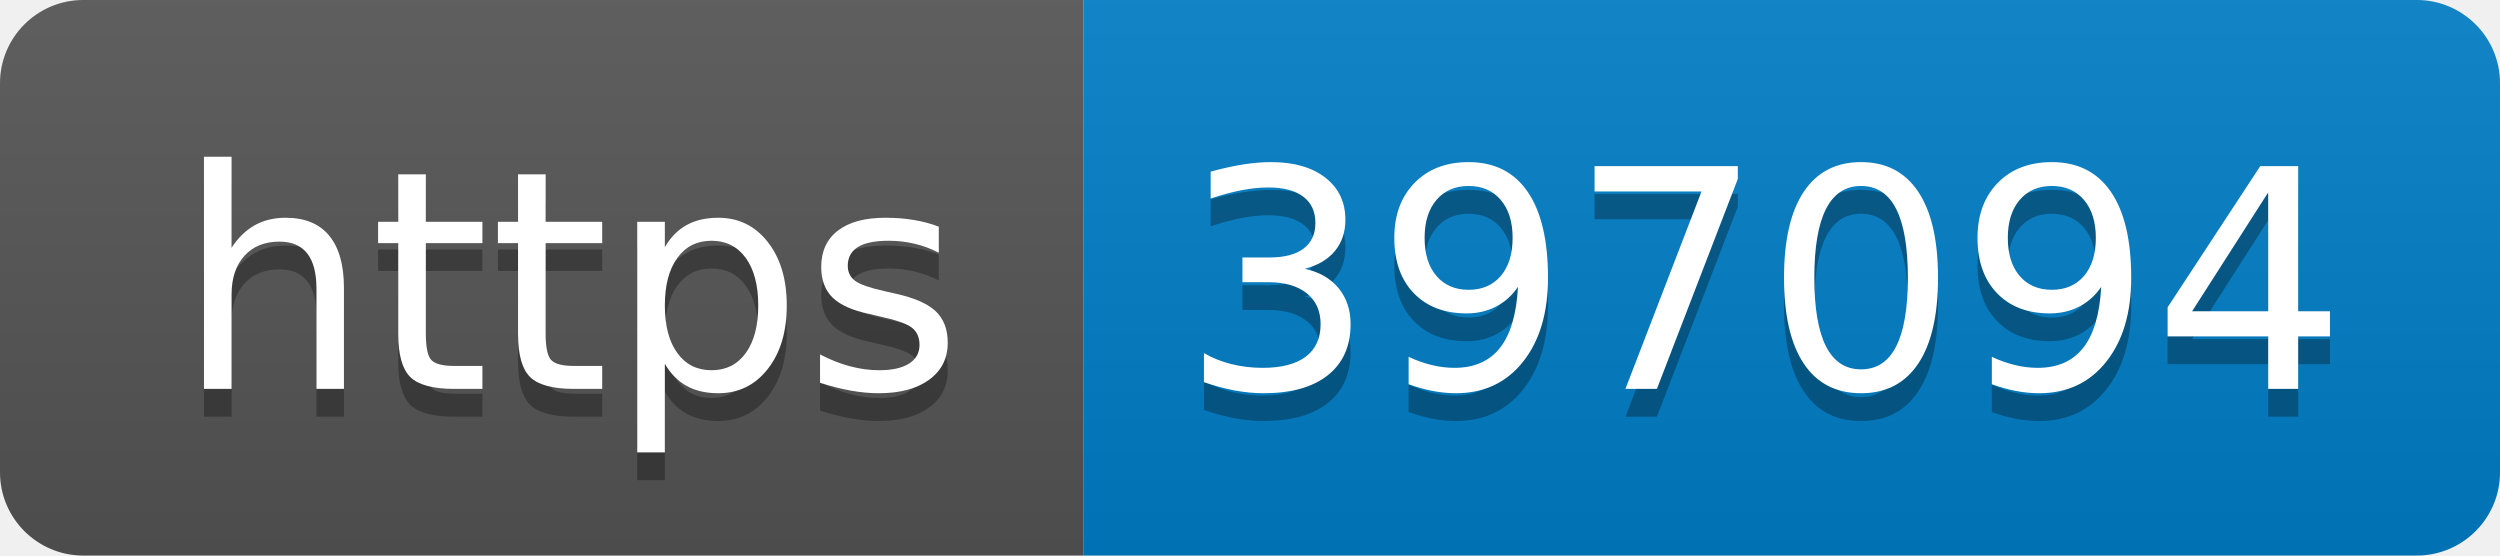
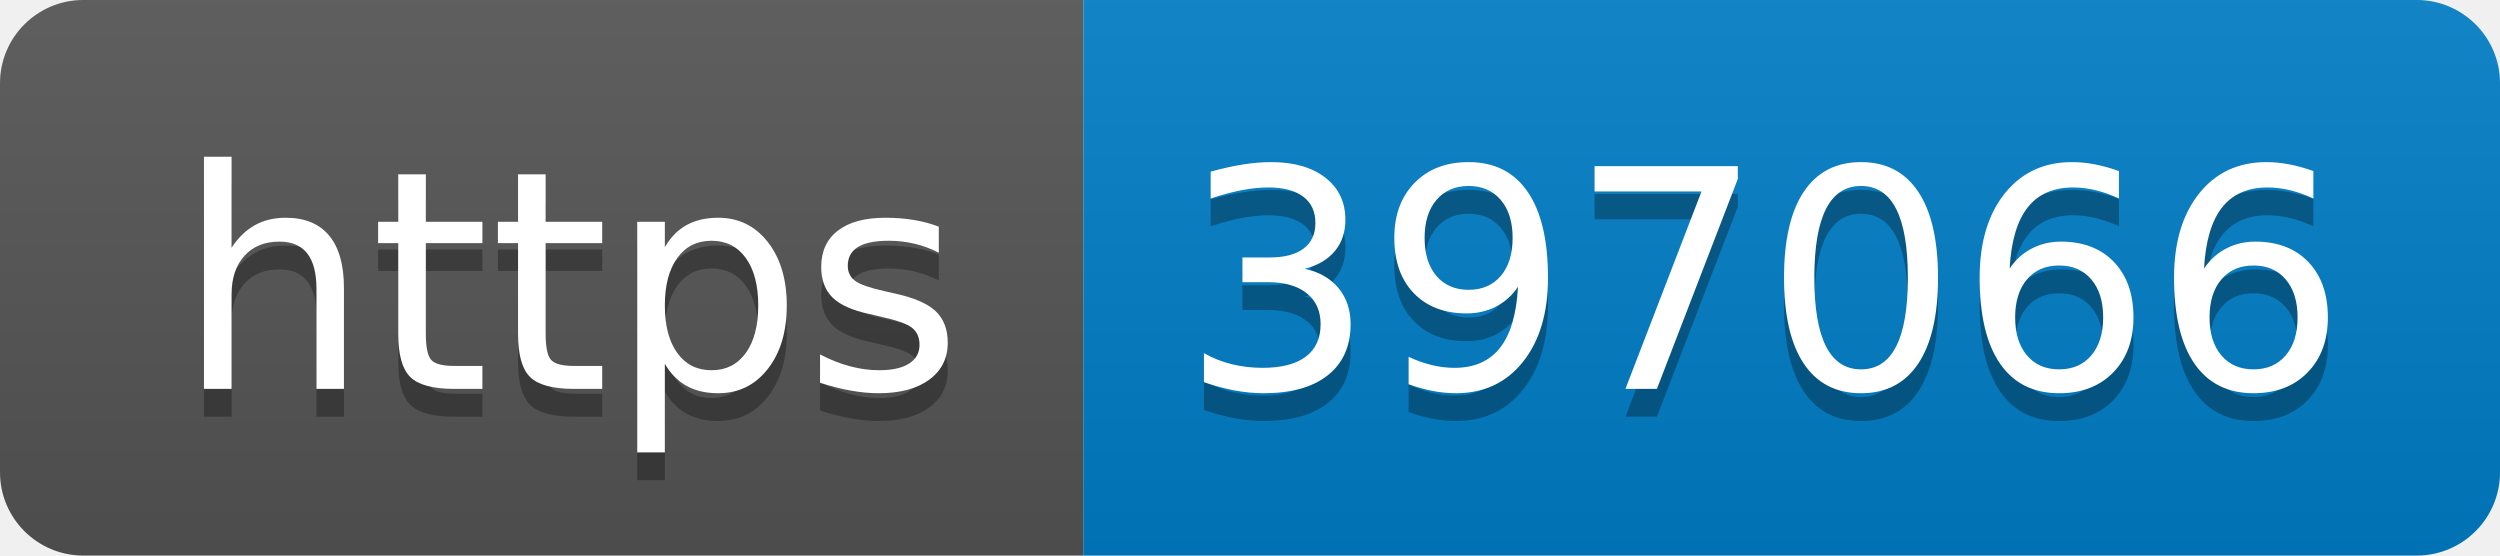
- <svg xmlns="http://www.w3.org/2000/svg" width="90" height="20" role="img" aria-label="https: 397094">
+ <svg xmlns="http://www.w3.org/2000/svg" width="90" height="20" role="img" aria-label="https: 397066">
  <linearGradient id="s" x2="0" y2="100%">
    <stop offset="0" stop-color="#bbb" stop-opacity=".1" />
    <stop offset="1" stop-opacity=".1" />
  </linearGradient>
  <clipPath id="r">
    <rect width="90" height="20" rx="3" fill="#fff" />
  </clipPath>
  <g clip-path="url(#r)">
    <rect width="39" height="20" fill="#555" />
    <rect x="39" width="51" height="20" fill="#007ec6" />
    <rect width="90" height="20" fill="url(#s)" />
  </g>
  <g fill="#fff" text-anchor="middle" font-family="Verdana,Geneva,DejaVu Sans,sans-serif" text-rendering="geometricPrecision" font-size="110">
    <text aria-hidden="true" x="205" y="150" fill="#010101" fill-opacity=".3" transform="scale(.1)" textLength="290">https</text>
    <text x="205" y="140" transform="scale(.1)" fill="#fff" textLength="290">https</text>
-     <text aria-hidden="true" x="635" y="150" fill="#010101" fill-opacity=".3" transform="scale(.1)" textLength="410">397094</text>
-     <text x="635" y="140" transform="scale(.1)" fill="#fff" textLength="410">397094</text>
+     <text aria-hidden="true" x="635" y="150" fill="#010101" fill-opacity=".3" transform="scale(.1)" textLength="410">397066</text>
+     <text x="635" y="140" transform="scale(.1)" fill="#fff" textLength="410">397066</text>
  </g>
</svg>
